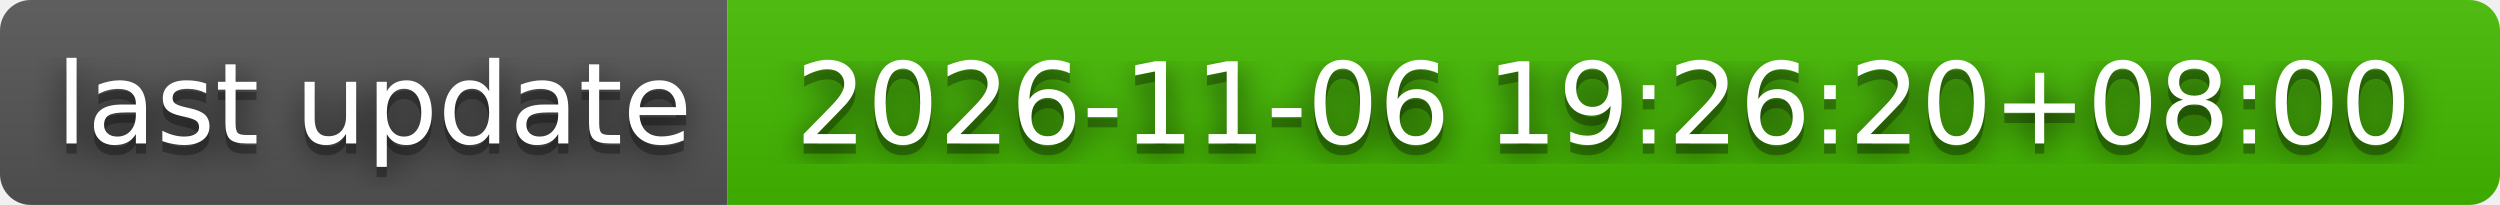
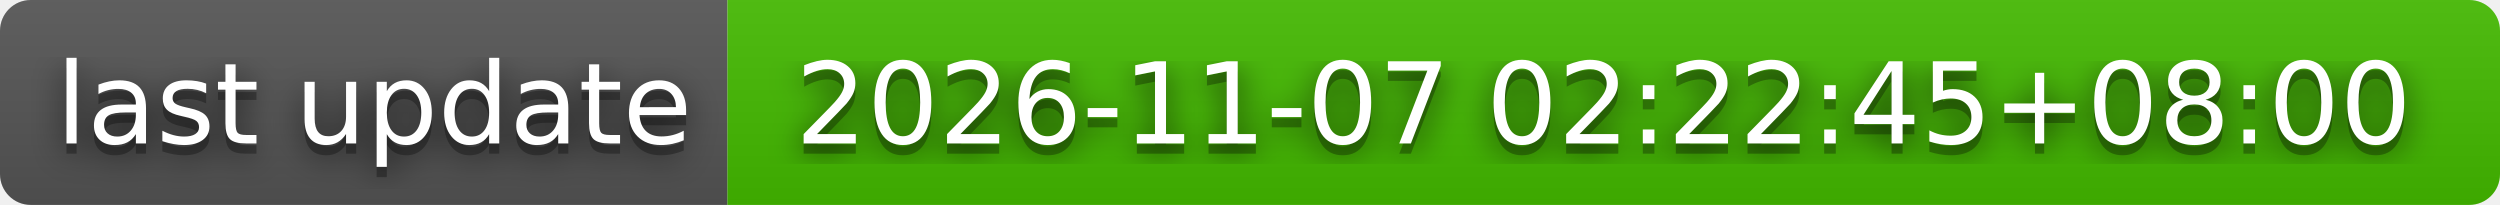
- <svg xmlns="http://www.w3.org/2000/svg" width="244" height="20" role="img" aria-label="last update: 2026-11-06 19:26:20+08:00">
+ <svg xmlns="http://www.w3.org/2000/svg" width="244" height="20" role="img" aria-label="last update: 2026-11-07 02:22:45+08:00">
  <filter id="blur">
    <feGaussianBlur stdDeviation="16" />
  </filter>
  <linearGradient id="s" x2="0" y2="100%">
    <stop offset="0" stop-color="#bbb" stop-opacity=".1" />
    <stop offset="1" stop-opacity=".1" />
  </linearGradient>
  <clipPath id="r">
    <rect width="244" height="20" rx="3" />
  </clipPath>
  <g clip-path="url(#r)">
    <rect width="71" height="20" fill="#555" />
    <rect x="71" width="173" height="20" fill="#4b0" />
    <rect width="244" height="20" fill="url(#s)" />
  </g>
  <g fill="#fff" text-anchor="middle" font-family="Verdana,Geneva,DejaVu Sans,sans-serif" text-rendering="geometricPrecision" font-size="110">
    <g transform="scale(.1)">
      <g aria-hidden="true" fill="#010101">
        <text x="365" y="150" fill-opacity=".8" filter="url(#blur)" textLength="610">last update</text>
        <text x="365" y="150" fill-opacity=".3" textLength="610">last update</text>
      </g>
      <text x="365" y="140" textLength="610">last update</text>
    </g>
    <g transform="scale(.1)">
      <g aria-hidden="true" fill="#010101">
-         <text x="1565" y="150" fill-opacity=".8" filter="url(#blur)" textLength="1630">2026-11-06 19:26:20+08:00</text>
-         <text x="1565" y="150" fill-opacity=".3" textLength="1630">2026-11-06 19:26:20+08:00</text>
+         <text x="1565" y="150" fill-opacity=".8" filter="url(#blur)" textLength="1630">2026-11-07 02:22:45+08:00</text>
+         <text x="1565" y="150" fill-opacity=".3" textLength="1630">2026-11-07 02:22:45+08:00</text>
      </g>
-       <text x="1565" y="140" textLength="1630">2026-11-06 19:26:20+08:00</text>
+       <text x="1565" y="140" textLength="1630">2026-11-07 02:22:45+08:00</text>
    </g>
  </g>
</svg>
